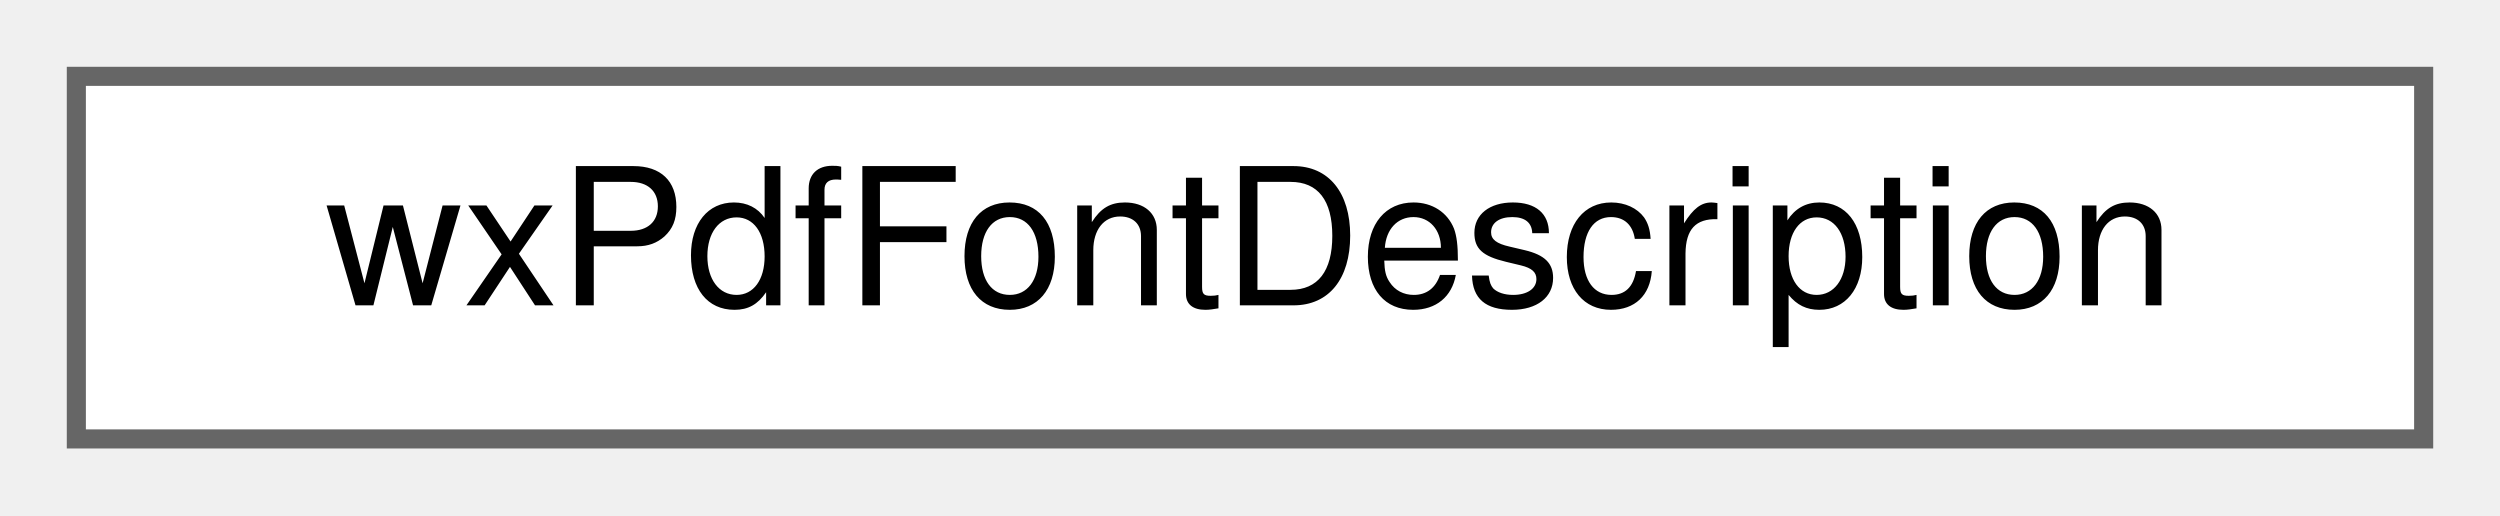
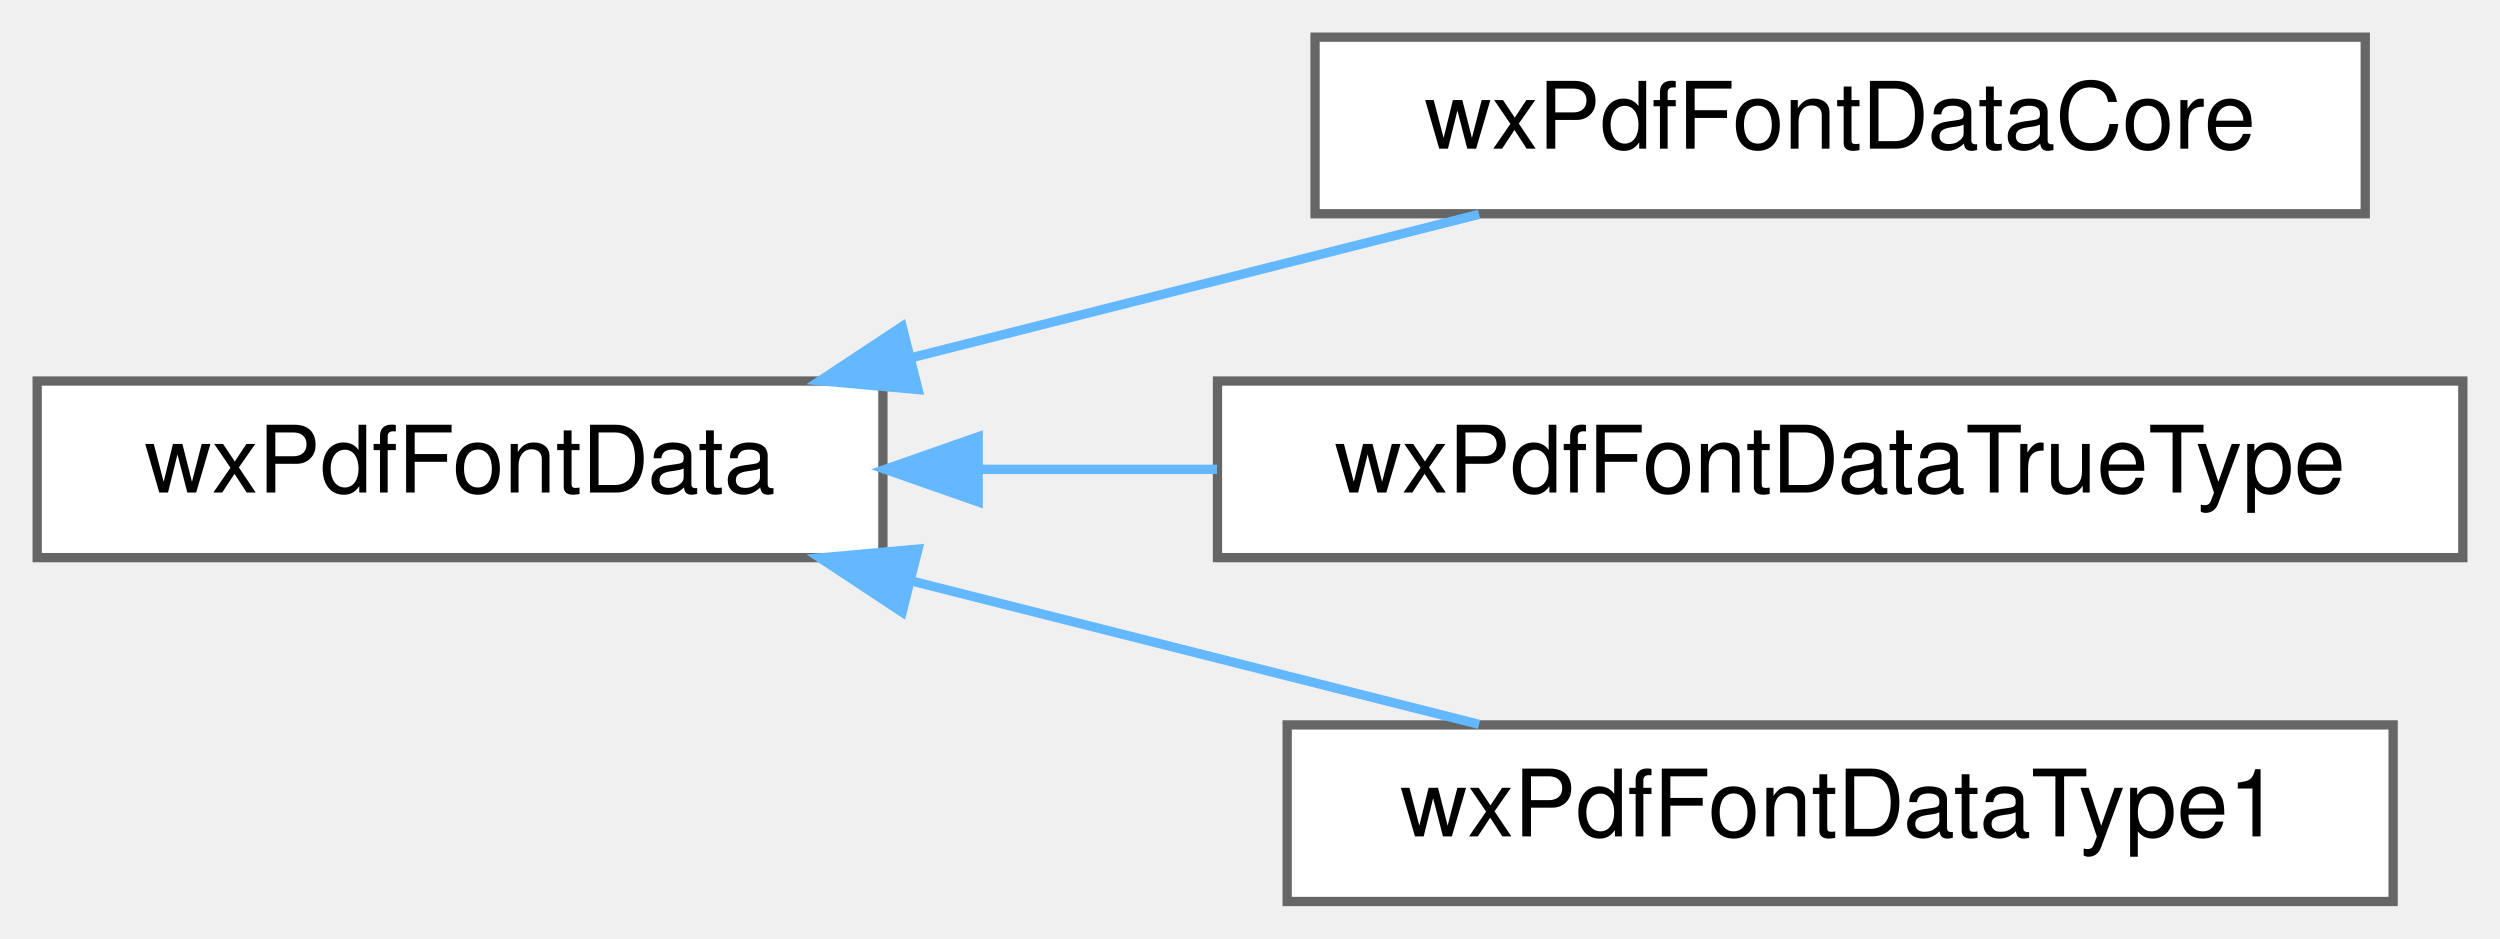
- <svg xmlns="http://www.w3.org/2000/svg" xmlns:xlink="http://www.w3.org/1999/xlink" width="131pt" height="27pt" viewBox="0.00 0.00 131.00 27.00">
-   <g id="graph0" class="graph" transform="scale(1 1) rotate(0) translate(4 23)">
+ <svg xmlns="http://www.w3.org/2000/svg" xmlns:xlink="http://www.w3.org/1999/xlink" width="269pt" height="101pt" viewBox="0.00 0.00 269.00 101.00">
+   <g id="graph0" class="graph" transform="scale(1 1) rotate(0) translate(4 97)">
    <g id="node1" class="node">
      <g id="a_node1">
-         <a xlink:href="classwxPdfFontDescription.html" target="_top" xlink:title="Class representing a font description.">
-           <polygon fill="white" stroke="#666666" points="123,-19 0,-19 0,0 123,0 123,-19" />
-           <text text-anchor="middle" x="61.5" y="-7" font-family="Helvetica,sans-Serif" font-size="10.00">wxPdfFontDescription</text>
+         <a xlink:href="classwxPdfFontData.html" target="_top" xlink:title="Base class for all fonts. (For internal use only)">
+           <polygon fill="white" stroke="#666666" points="91,-56 0,-56 0,-37 91,-37 91,-56" />
+           <text text-anchor="middle" x="45.5" y="-44" font-family="Helvetica,sans-Serif" font-size="10.00">wxPdfFontData</text>
        </a>
      </g>
    </g>
+     <g id="node2" class="node">
+       <g id="a_node2">
+         <a xlink:href="classwxPdfFontDataCore.html" target="_top" xlink:title="Class representing the Adobe core fonts. (For internal use only)">
+           <polygon fill="white" stroke="#666666" points="250.5,-93 137.5,-93 137.5,-74 250.5,-74 250.5,-93" />
+           <text text-anchor="middle" x="194" y="-81" font-family="Helvetica,sans-Serif" font-size="10.00">wxPdfFontDataCore</text>
+         </a>
+       </g>
+     </g>
+     <g id="edge1" class="edge">
+       <path fill="none" stroke="#63b8ff" d="M93.99,-58.49C113.8,-63.5 136.49,-69.23 155.15,-73.94" />
+       <polygon fill="#63b8ff" stroke="#63b8ff" points="94.78,-55.08 84.23,-56.03 93.07,-61.87 94.78,-55.08" />
+     </g>
+     <g id="node3" class="node">
+       <g id="a_node3">
+         <a xlink:href="classwxPdfFontDataTrueType.html" target="_top" xlink:title="Class representing TrueType fonts. (For internal use only)">
+           <polygon fill="white" stroke="#666666" points="261,-56 127,-56 127,-37 261,-37 261,-56" />
+           <text text-anchor="middle" x="194" y="-44" font-family="Helvetica,sans-Serif" font-size="10.00">wxPdfFontDataTrueType</text>
+         </a>
+       </g>
+     </g>
+     <g id="edge2" class="edge">
+       <path fill="none" stroke="#63b8ff" d="M101.26,-46.5C109.64,-46.5 118.36,-46.5 126.95,-46.5" />
+       <polygon fill="#63b8ff" stroke="#63b8ff" points="101.25,-43 91.25,-46.5 101.25,-50 101.25,-43" />
+     </g>
+     <g id="node4" class="node">
+       <g id="a_node4">
+         <a xlink:href="classwxPdfFontDataType1.html" target="_top" xlink:title="Class representing Type 1 fonts. (For internal use only)">
+           <polygon fill="white" stroke="#666666" points="253.5,-19 134.5,-19 134.5,0 253.5,0 253.5,-19" />
+           <text text-anchor="middle" x="194" y="-7" font-family="Helvetica,sans-Serif" font-size="10.00">wxPdfFontDataType1</text>
+         </a>
+       </g>
+     </g>
+     <g id="edge3" class="edge">
+       <path fill="none" stroke="#63b8ff" d="M93.99,-34.51C113.8,-29.5 136.49,-23.77 155.15,-19.06" />
+       <polygon fill="#63b8ff" stroke="#63b8ff" points="93.07,-31.13 84.23,-36.97 94.78,-37.92 93.07,-31.13" />
+     </g>
  </g>
</svg>
